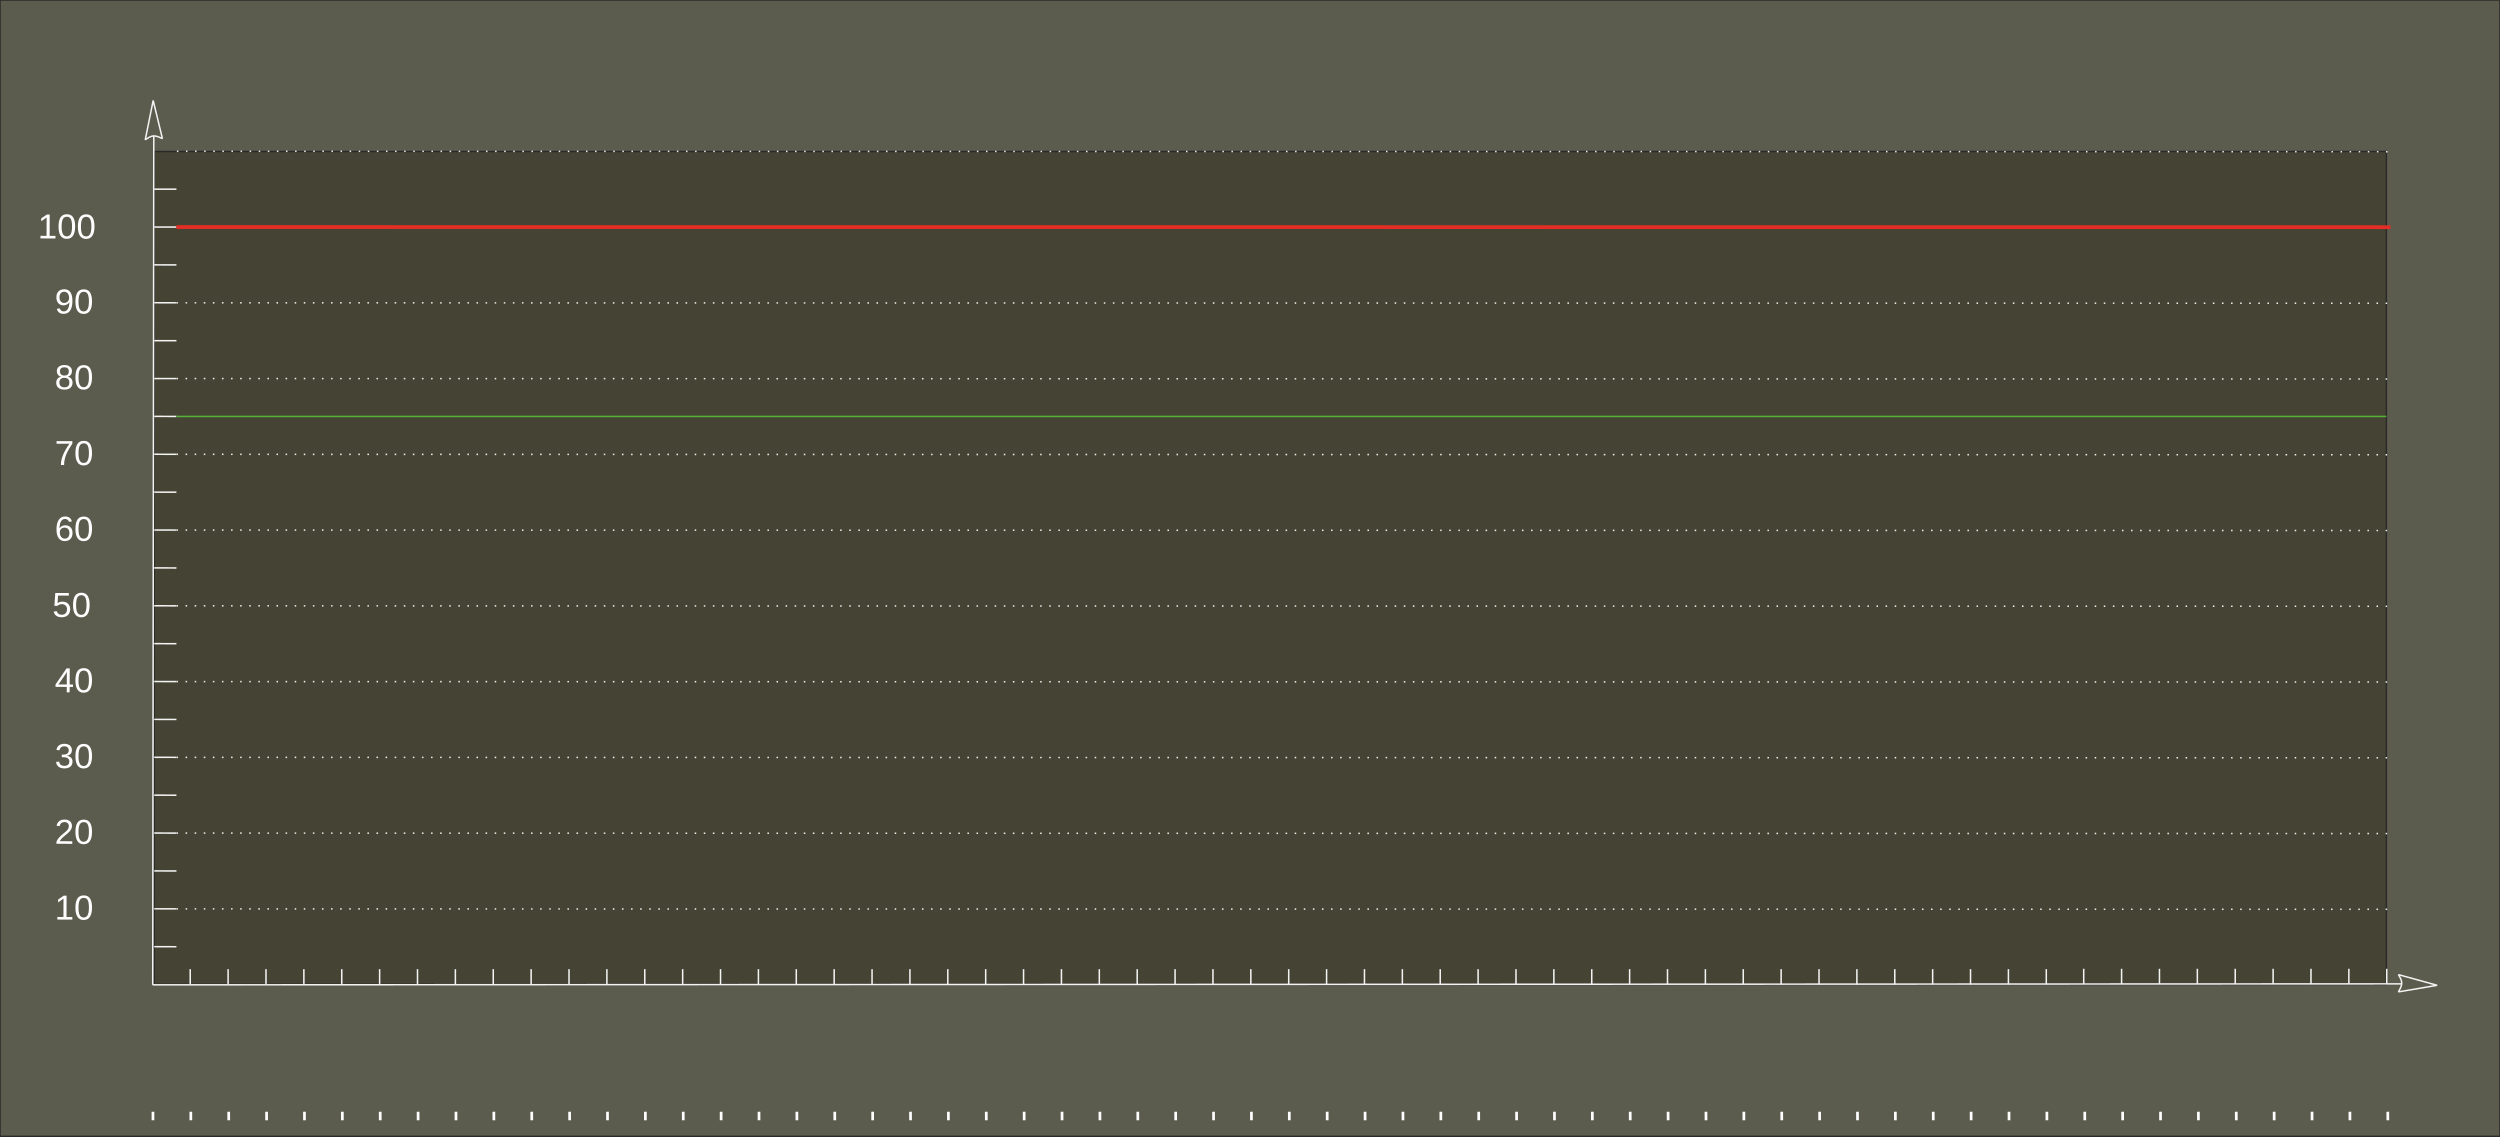
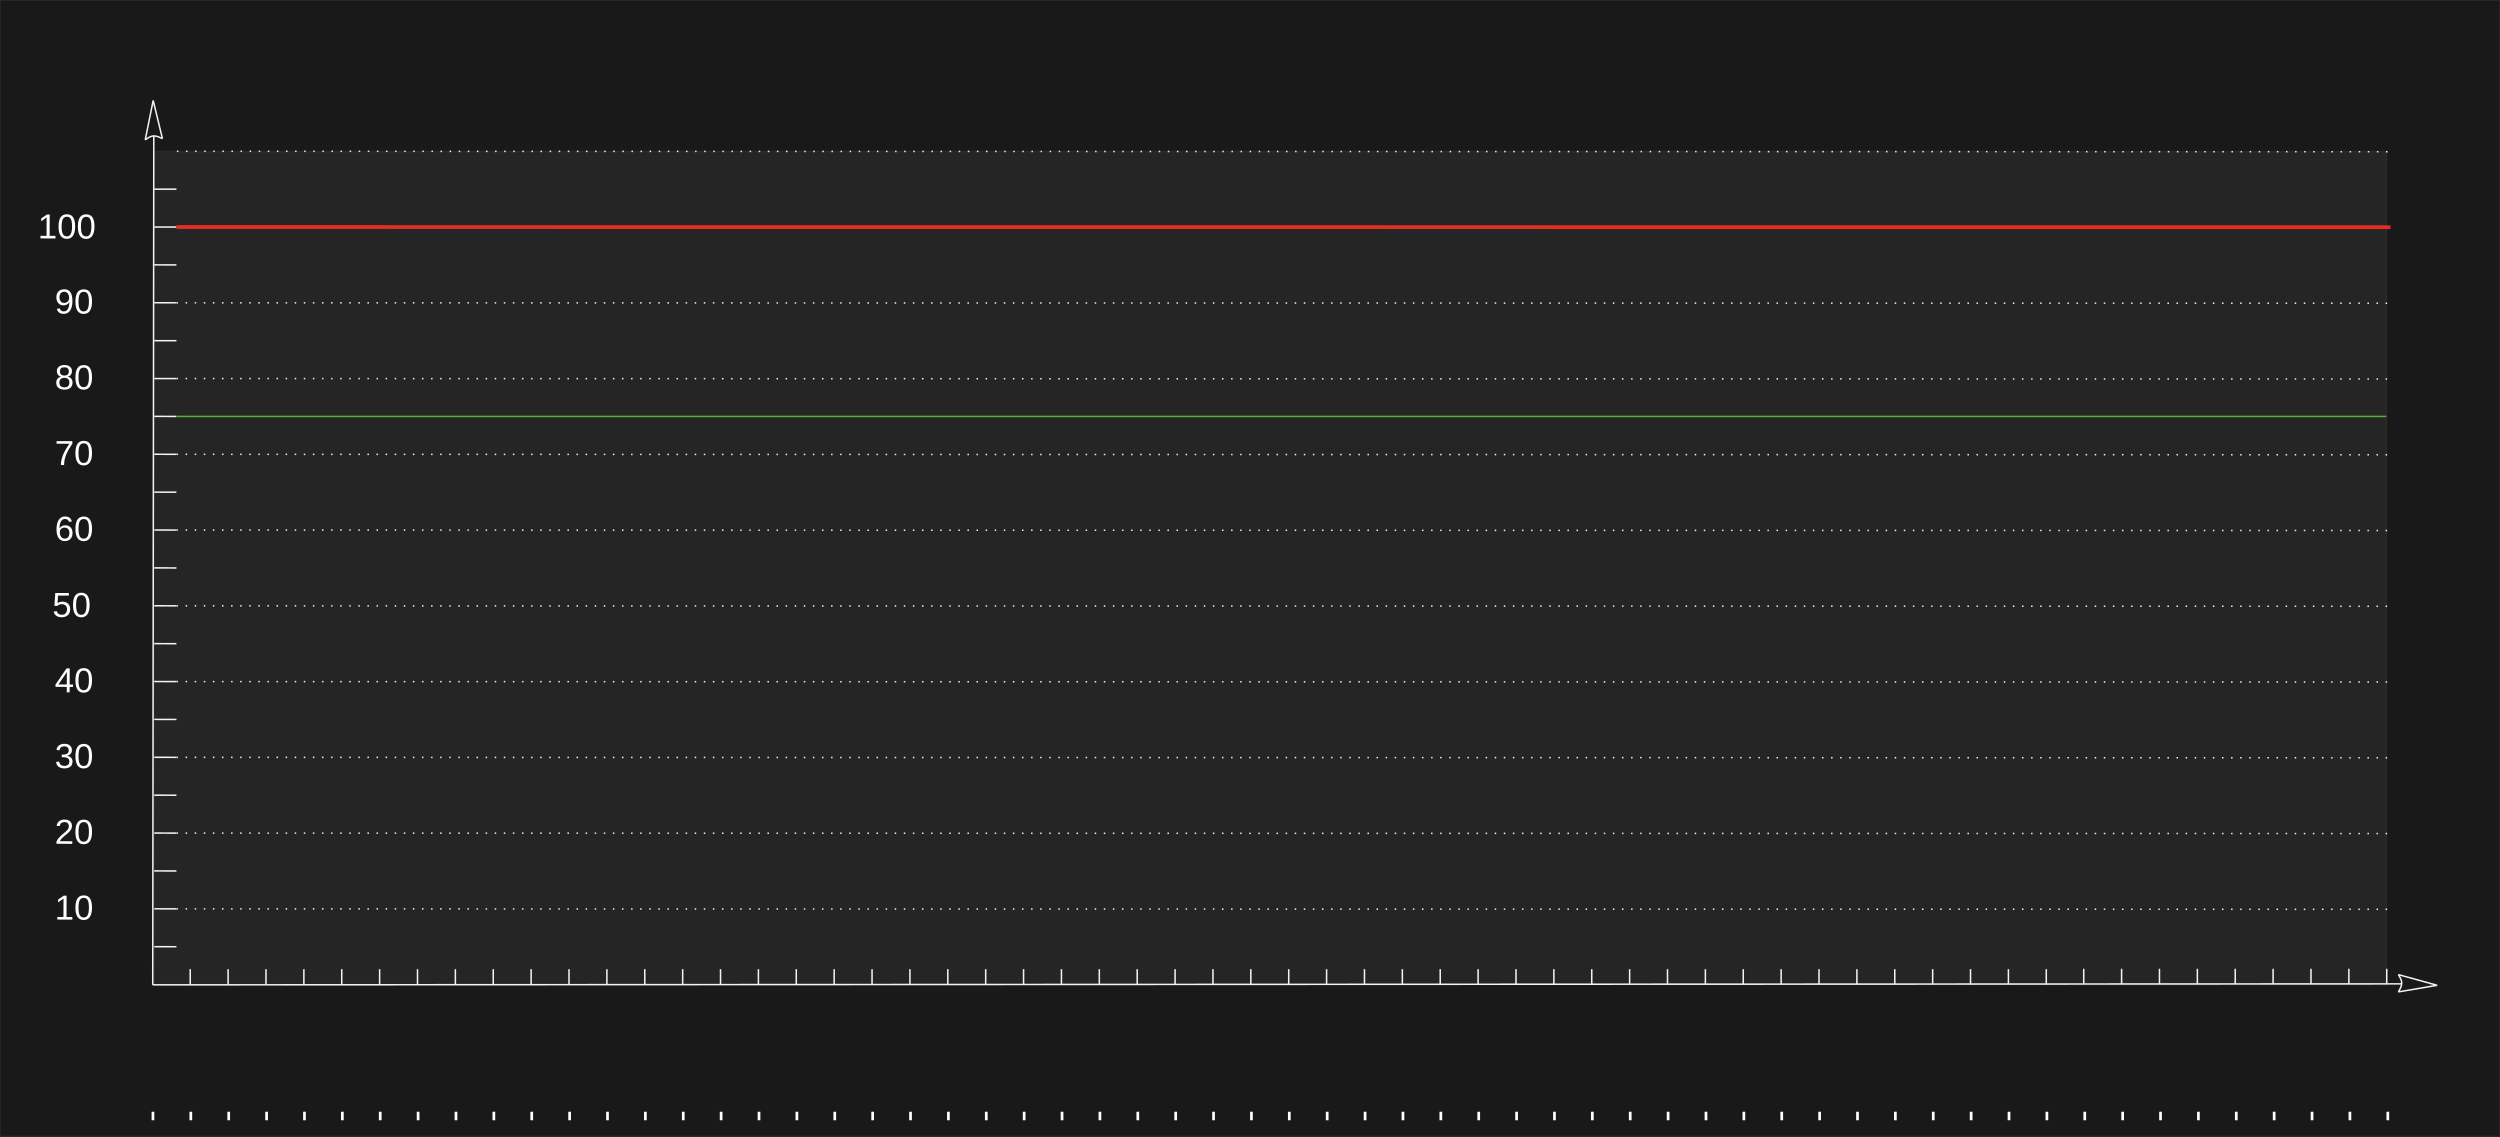
<svg xmlns="http://www.w3.org/2000/svg" xml:space="preserve" width="330mm" height="150mm" version="1.1" style="shape-rendering:geometricPrecision; text-rendering:geometricPrecision; image-rendering:optimizeQuality; fill-rule:evenodd; clip-rule:evenodd" viewBox="0 0 33000 15000">
  <defs>
    <font id="FontID0" horiz-adv-x="666" font-variant="normal" style="fill-rule:nonzero" font-style="normal" font-weight="400">
      <font-face font-family="Arial">
        <font-face-src>
          <font-face-name name="Arial" />
        </font-face-src>
      </font-face>
      <missing-glyph>
        <path d="M0 0z" />
      </missing-glyph>
      <glyph unicode="3" horiz-adv-x="556" d="M41.996 190.009l88.005 11.993c10.161,-49.999 27.169,-85.999 51.329,-108 24.16,-22.001 53.837,-32.991 89.008,-32.991 41.669,0 76.819,14.326 105.166,42.999 28.325,28.652 42.498,64.15 42.498,106.496 0,40.318 -13.17,73.657 -39.663,99.998 -26.34,26.166 -59.833,39.336 -100.674,39.336 -16.659,0 -37.33,-3.336 -62.166,-9.834l9.834 76.993c5.844,-0.676 10.663,-1.003 14.173,-1.003 37.657,0 71.324,9.834 101.502,29.328 29.982,19.515 44.984,49.519 44.984,90.011 0,32.162 -10.99,58.83 -32.817,80.003 -21.849,21.173 -49.999,31.661 -84.516,31.661 -34.321,0 -62.82,-10.837 -85.65,-32.489 -22.852,-21.674 -37.505,-54.185 -44.002,-97.512l-88.005 16.005c10.837,59.004 35.172,104.839 73.33,137.328 38.006,32.511 85.498,48.669 142.169,48.669 39.009,0 75.009,-8.33 107.826,-25.163 33.013,-16.659 58.176,-39.511 75.511,-68.337 17.488,-29.001 26.166,-59.658 26.166,-92.17 0,-30.832 -8.33,-58.83 -24.836,-84.167 -16.659,-25.337 -41.342,-45.485 -73.832,-60.487 42.324,-9.681 75.162,-30.004 98.668,-60.836 23.331,-30.68 34.997,-69.34 34.997,-115.501 0,-62.493 -22.83,-115.676 -68.337,-159.177 -45.66,-43.501 -103.334,-65.153 -173.001,-65.153 -62.82,0 -115,18.818 -156.495,56.322 -41.669,37.505 -65.328,85.999 -71.172,145.679z" />
      <glyph unicode="0" horiz-adv-x="556" d="M41.996 353.329c0,84.495 8.678,152.831 26.013,204.509 17.488,51.831 43.327,91.668 77.648,119.492 34.169,27.845 77.342,41.669 129.347,41.669 38.333,0 72,-7.675 101.153,-23.157 29.001,-15.503 53.008,-37.832 71.673,-67.007 18.665,-29.001 33.34,-64.499 44.002,-106.343 10.837,-41.822 16.157,-98.319 16.157,-169.163 0,-83.993 -8.657,-152.003 -25.817,-203.659 -17.182,-51.831 -42.999,-91.668 -77.342,-119.666 -34.169,-27.998 -77.495,-41.996 -129.827,-41.996 -68.838,0 -123.002,24.487 -162.338,73.657 -47.164,60.007 -70.67,157.171 -70.67,291.664zm90.011 -0.327c0,-117.834 13.65,-196.158 41.168,-234.84 27.496,-38.835 61.49,-58.154 101.829,-58.154 40.339,0 74.333,19.494 101.829,58.328 27.496,38.987 41.168,117.158 41.168,234.666 0,117.834 -13.672,196.158 -41.168,234.84 -27.343,38.835 -61.665,58.154 -102.832,58.154 -40.339,0 -72.676,-17.161 -96.836,-51.329 -30.156,-43.501 -45.158,-124.158 -45.158,-241.665z" />
      <glyph unicode="-" horiz-adv-x="333" d="M31.007 214.997l0 88.005 271.996 0 0 -88.005 -271.996 0z" />
      <glyph unicode="8" horiz-adv-x="556" d="M177.493 388.173c-36.502,13.323 -63.496,32.489 -81.158,57.151 -17.509,24.836 -26.34,54.513 -26.34,89.008 0,52.158 18.665,95.833 55.995,131.332 37.505,35.499 87.177,53.335 149.343,53.335 62.341,0 112.667,-18.164 150.673,-54.491 38.006,-36.349 56.998,-80.504 56.998,-132.684 0,-33.165 -8.678,-62.166 -26.013,-86.653 -17.313,-24.662 -43.654,-43.675 -79.152,-56.998 43.828,-14.348 76.993,-37.33 99.823,-69.34 22.83,-31.835 34.343,-69.841 34.343,-114.171 0,-61.163 -21.674,-112.492 -64.826,-154.161 -43.348,-41.669 -100.172,-62.493 -170.668,-62.493 -70.517,0 -127.341,20.824 -170.668,62.668 -43.174,41.822 -64.848,94.001 -64.848,156.495 0,46.488 11.84,85.498 35.499,116.831 23.68,31.508 57.347,52.834 101.001,64.172zm-17.488 149.321c0,-33.994 10.837,-61.665 32.337,-83.164 21.652,-21.5 49.999,-32.337 85.149,-32.337 34.169,0 61.839,10.684 83.339,32.01 21.5,21.325 32.162,47.491 32.162,78.498 0,32.337 -10.99,59.506 -33.165,81.507 -22.001,22.001 -49.825,32.991 -83.317,32.991 -33.841,0 -61.686,-10.837 -83.666,-32.337 -21.849,-21.5 -32.838,-47.164 -32.838,-77.168zm-29.001 -331c0,-25.163 5.822,-49.323 17.488,-72.829 11.666,-23.331 29.35,-41.495 53.008,-54.338 23.506,-12.821 48.843,-19.319 75.663,-19.319 42.345,0 76.993,13.497 104.163,40.492 27.169,26.995 40.666,61.337 40.666,103.007 0,42.324 -13.999,77.321 -41.822,104.991 -27.998,27.671 -63.344,41.495 -105.842,41.495 -41.669,0 -75.838,-13.65 -102.832,-40.993 -26.995,-27.322 -40.492,-61.49 -40.492,-102.505z" />
      <glyph unicode="5" horiz-adv-x="556" d="M41.996 188.003l91.995 6.999c6.847,-44.831 22.677,-78.498 47.339,-101.175 24.662,-22.503 54.84,-33.82 90.338,-33.82 42.825,0 78.672,15.983 107.826,47.818 29.001,32.01 43.501,74.333 43.501,127.014 0,50.151 -13.824,89.662 -41.669,118.663 -27.823,29.001 -64.652,43.501 -110.486,43.501 -28.499,0 -54.011,-6.498 -76.666,-19.494 -22.503,-13.018 -40.165,-29.851 -53.182,-50.5l-82.99 11.993 68.991 368.003 355.008 0 0 -84.015 -284.839 0 -38.159 -193.149c42.825,30.156 87.831,45.158 134.82,45.158 62.341,0 115.021,-21.674 157.847,-65.001 42.825,-43.327 64.325,-98.995 64.325,-167.005 0,-64.826 -18.818,-120.822 -56.497,-167.986 -45.834,-58.001 -108.502,-87.002 -187.828,-87.002 -65.001,0 -118.009,18.316 -159.177,54.818 -41.168,36.502 -64.652,84.843 -70.496,145.178z" />
      <glyph unicode="2" horiz-adv-x="556" d="M502.998 83.993l0 -83.993 -473.998 0c-0.676,21.173 2.835,41.495 10.336,61.163 12.167,32.162 31.661,63.998 58.503,95.179 26.82,31.159 65.153,67.159 115,108 77.495,63.823 130.154,114.324 157.65,151.654 27.671,37.33 41.517,72.676 41.517,105.994 0,34.844 -12.516,64.172 -37.505,88.18 -25.01,23.833 -57.674,35.826 -97.839,35.826 -42.498,0 -76.492,-12.669 -102.004,-38.006 -25.49,-25.163 -38.333,-60.16 -38.66,-104.991l-89.989 9.005c6.149,67.334 29.502,118.663 69.82,153.987 40.514,35.346 94.677,53.008 162.84,53.008 68.664,0 123.155,-18.992 163.167,-57.173 40.165,-38.159 60.16,-85.498 60.16,-141.82 0,-28.674 -5.822,-56.846 -17.662,-84.516 -11.666,-27.823 -31.159,-56.998 -58.328,-87.656 -27.343,-30.505 -72.502,-72.676 -135.496,-126.011 -52.834,-44.33 -86.849,-74.333 -101.851,-90.164 -14.98,-15.83 -27.322,-31.661 -37.156,-47.666l351.497 0z" />
      <glyph unicode="7" horiz-adv-x="556" d="M46.99 622.991l0 84.015 463.008 0 0 -68.01c-45.507,-48.494 -90.84,-112.994 -135.496,-193.498 -44.831,-80.504 -79.327,-163.341 -103.836,-248.49 -17.509,-59.833 -28.826,-125.684 -33.667,-197.008l-89.989 0c0.981,56.344 11.993,124.507 33.165,204.335 21.151,80.003 51.329,156.996 90.818,231.155 39.511,74.181 81.507,136.674 126.011,187.501l-350.014 0z" />
      <glyph unicode="4" horiz-adv-x="556" d="M322.998 0l0 170.995 -311.005 0 0 81.006 327.01 463.989 72 0 0 -463.989 96.989 0 0 -81.006 -96.989 0 0 -170.995 -88.005 0zm0 252.001l0 322.169 -224.504 -322.169 224.504 0z" />
      <glyph unicode="1" horiz-adv-x="556" d="M371.994 0l-87.983 0 0 560.324c-21.173,-20.322 -49.018,-40.492 -83.339,-60.662 -34.343,-20.17 -65.328,-35.324 -92.671,-45.333l0 84.996c49.17,23.004 92.17,51.002 128.998,84.015 36.829,32.817 62.995,64.652 78.345,95.659l56.649 0 0 -718.999z" />
      <glyph unicode="9" horiz-adv-x="556" d="M54.992 166.002l84.015 6.999c7.152,-39.663 20.824,-68.337 40.993,-86.173 20.17,-17.837 46.009,-26.82 77.669,-26.82 26.995,0 50.653,6.149 71.172,18.665 20.497,12.32 37.156,28.826 49.999,49.65 12.821,20.671 23.658,48.669 32.489,83.84 8.831,35.172 13.17,70.997 13.17,107.499 0,3.838 -0.174,9.834 -0.502,17.662 -17.509,-27.998 -41.495,-50.828 -71.826,-68.162 -30.331,-17.488 -63.344,-26.166 -98.668,-26.166 -59.179,0 -109.178,21.5 -150.171,64.499 -40.841,42.847 -61.337,99.496 -61.337,169.839 0,72.676 21.347,131.005 64.172,175.334 42.672,44.155 96.16,66.331 160.659,66.331 46.336,0 88.834,-12.494 127.516,-37.657 38.486,-25.01 67.661,-60.683 87.656,-107.172 19.995,-46.336 30.004,-113.495 30.004,-201.326 0,-91.516 -9.834,-164.344 -29.677,-218.508 -19.821,-54.338 -49.497,-95.506 -88.659,-123.831 -39.162,-28.346 -84.996,-42.498 -137.677,-42.498 -55.995,0 -101.655,15.503 -137.154,46.663 -35.346,31.159 -56.671,74.987 -63.845,131.332zm358.998 315.824c0,50.348 -13.323,90.338 -39.99,119.84 -26.493,29.502 -58.83,44.33 -96.836,44.33 -39.336,0 -73.33,-15.83 -102.004,-47.666 -28.826,-31.835 -43.152,-73.156 -43.152,-123.831 0,-45.507 13.65,-82.488 40.819,-110.835 27.343,-28.499 61.337,-42.672 101.829,-42.672 40.688,0 74.006,14.173 100.172,42.672 26.166,28.346 39.162,67.835 39.162,118.161z" />
      <glyph unicode="6" horiz-adv-x="556" d="M499.008 541.004l-87.002 -6.999c-7.85,34.495 -19.014,59.658 -33.514,75.336 -23.833,25.163 -53.335,37.657 -88.332,37.657 -28.15,0 -53.161,-7.828 -74.66,-23.506 -27.671,-20.17 -49.323,-49.497 -65.502,-88.158 -16.005,-38.835 -24.334,-94.001 -24.989,-165.5 21.151,32.162 47.164,56.17 77.822,71.673 30.68,15.656 62.668,23.484 96.335,23.484 58.677,0 108.676,-21.652 149.997,-64.826 41.168,-43.174 61.839,-98.842 61.839,-167.332 0,-45.006 -9.66,-86.675 -29.001,-125.335 -19.494,-38.66 -46.009,-68.162 -80.003,-88.659 -33.841,-20.497 -72.327,-30.832 -115.327,-30.832 -73.178,0 -133.011,26.995 -179.346,80.831 -46.161,53.837 -69.318,142.67 -69.318,266.327 0,138.331 25.665,239.005 76.819,301.825 44.678,54.687 104.839,82.009 180.676,82.009 56.322,0 102.658,-15.83 138.658,-47.339 36,-31.486 57.674,-74.987 64.848,-130.656zm-360.001 -308.999c0,-30.331 6.498,-59.331 19.319,-87.002 12.843,-27.671 30.832,-48.669 53.684,-63.169 22.983,-14.5 47.317,-21.827 73.156,-21.827 37.505,0 69.493,15.002 96.007,44.984 26.493,30.004 39.816,70.67 39.816,122.174 0,49.497 -13.148,88.507 -39.315,117.006 -26.166,28.499 -59.506,42.825 -99.998,42.825 -39.685,0 -73.505,-14.326 -101.175,-42.825 -27.671,-28.499 -41.495,-65.829 -41.495,-112.165z" />
    </font>
    <style type="text/css">
   
    @font-face { font-family:"Arial";font-variant:normal;font-style:normal;font-weight:normal;src:url("#FontID0") format(svg)}
    .str2 {stroke:#FAC814;stroke-width:100}
    .str6 {stroke:#E42D24;stroke-width:50}
    .str0 {stroke:#2B2A29;stroke-width:20}
    .str7 {stroke:#57B039;stroke-width:20}
    .str1 {stroke:#F3F3F3;stroke-width:20}
    .str4 {stroke:#999999;stroke-width:7.62;stroke-linecap:round;stroke-linejoin:round}
    .str5 {stroke:#434343;stroke-width:7.62;stroke-linecap:round;stroke-linejoin:round}
    .str3 {stroke:#EEEEEE;stroke-width:20;stroke-dasharray:20 100}
    .fil2 {fill:none}
    .fil3 {fill:#FEFEFE}
-     .fil0 {fill:#5C5C4E}
-     .fil1 {fill:#454434}
+     .fil0 {fill:#191919}
+     .fil1 {fill:#252525}
    .fil4 {fill:#FAC814}
    .fil5 {fill:#676767}
    .fnt0 {font-weight:normal;font-size:458.61px;font-family:'Arial'}
   
  </style>
  </defs>
  <g id="Слой_x0020_1">
    <rect class="fil0 str0" width="33000" height="15000" />
    <rect class="fil1 str0" x="2036" y="2000" width="29464" height="10994" />
    <polyline class="fil2 str1" points="1917,1846 2022,1326 2144,1830 " />
    <line class="fil2 str1" x1="2036" y1="12496" x2="2329" y2="12497" />
    <line class="fil2 str1" x1="2036" y1="11996" x2="2329" y2="11997" />
    <line class="fil2 str1" x1="2036" y1="11496" x2="2329" y2="11497" />
    <line class="fil2 str1" x1="2036" y1="10996" x2="2329" y2="10997" />
    <line class="fil2 str1" x1="2036" y1="10496" x2="2329" y2="10497" />
    <line class="fil2 str1" x1="2036" y1="8996" x2="2329" y2="8997" />
    <line class="fil2 str1" x1="2036" y1="9996" x2="2329" y2="9997" />
    <line class="fil2 str1" x1="2036" y1="9496" x2="2329" y2="9497" />
    <line class="fil2 str1" x1="2036" y1="8496" x2="2329" y2="8497" />
    <g id="_1289441200">
      <line class="fil2 str1" x1="2036" y1="7996" x2="2329" y2="7997" />
      <line class="fil2 str1" x1="2036" y1="7496" x2="2329" y2="7497" />
    </g>
    <line class="fil2 str1" x1="2036" y1="6996" x2="2329" y2="6997" />
    <line class="fil2 str1" x1="2036" y1="6496" x2="2329" y2="6497" />
    <line class="fil2 str1" x1="2036" y1="4997" x2="2329" y2="4997" />
    <line class="fil2 str1" x1="2036" y1="5996" x2="2329" y2="5997" />
    <line class="fil2 str1" x1="2036" y1="5496" x2="2329" y2="5497" />
    <line class="fil2 str1" x1="2036" y1="4497" x2="2329" y2="4497" />
    <line class="fil2 str1" x1="2036" y1="3996" x2="2329" y2="3997" />
    <line class="fil2 str1" x1="2036" y1="3496" x2="2329" y2="3497" />
    <line class="fil2 str1" x1="2036" y1="2997" x2="2329" y2="2997" />
    <line class="fil2 str1" x1="2036" y1="2497" x2="2329" y2="2497" />
    <g transform="matrix(0.999994 0.00357315 -0.00357315 0.999994 -15751.1 4579.12)">
      <text x="16500" y="7500" class="current_value0 fil3 fnt0">10</text>
    </g>
    <g transform="matrix(0.999994 0.00357315 -0.00357315 0.999994 -15751.1 3579.12)">
      <text x="16500" y="7500" class="current_value1 fil3 fnt0">20</text>
    </g>
    <g transform="matrix(0.999994 0.00357315 -0.00357315 0.999994 -15751.1 2579.12)">
      <text x="16500" y="7500" class="current_value2 fil3 fnt0">30</text>
    </g>
    <g transform="matrix(0.999994 0.00357315 -0.00357315 0.999994 -15751.1 1579.12)">
      <text x="16500" y="7500" class="current_value3 fil3 fnt0">40</text>
    </g>
    <g transform="matrix(0.999994 0.00357315 -0.00357315 0.999994 -15782.8 583.9)">
      <text x="16500" y="7500" class="current_value4 fil3 fnt0">50</text>
    </g>
    <g transform="matrix(0.999994 0.00357315 -0.00357315 0.999994 -15751.1 -421.52)">
      <text x="16500" y="7500" class="current_value5 fil3 fnt0">60</text>
    </g>
    <g transform="matrix(0.999994 0.00357315 -0.00357315 0.999994 -15751.1 -1420.88)">
      <text x="16500" y="7500" class="current_value6 fil3 fnt0">70</text>
    </g>
    <g transform="matrix(0.999994 0.00357315 -0.00357315 0.999994 -15751.1 -2420.88)">
      <text x="16500" y="7500" class="current_value7 fil3 fnt0">80</text>
    </g>
    <g transform="matrix(0.999994 0.00357315 -0.00357315 0.999994 -15751.1 -3420.88)">
      <text x="16500" y="7500" class="current_value8 fil3 fnt0">90</text>
    </g>
    <g transform="matrix(0.999994 0.00357315 -0.00357315 0.999994 -15973.9 -4411.9)">
      <text x="16500" y="7500" class="current_value9 fil3 fnt0">100</text>
    </g>
    <path class="fil2 str1" d="M1917 1846c35,-25 70,-49 108,-52 38,-2 79,17 119,36" />
    <line class="fil2 str1" x1="2030" y1="1794" x2="2016" y2="13000" />
    <line class="fil2 str1" x1="2016" y1="13000" x2="31702" y2="12987" />
    <polyline id="current_grafick" class="xernya fil2 str2" points="" />
    <g id="_1289455824">
      <polyline class="fil2 str1" points="31659,12865 32170,13006 31659,13093 " />
      <path class="fil2 str1" d="M31659 12865c22,37 44,74 44,112 0,38 -22,77 -44,116" />
    </g>
    <line class="fil2 str3" x1="2335" y1="1997" x2="31555" y2="2003" />
    <line class="fil2 str3" x1="2335" y1="2997" x2="31555" y2="3003" />
    <line class="fil2 str3" x1="2330" y1="3997" x2="31555" y2="4003" />
    <line class="fil2 str3" x1="2330" y1="4997" x2="31593" y2="5003" />
    <line class="fil2 str3" x1="2330" y1="5997" x2="31555" y2="6003" />
    <line class="fil2 str3" x1="2330" y1="6997" x2="31555" y2="7003" />
    <line class="fil2 str3" x1="2330" y1="7997" x2="31555" y2="8003" />
    <line class="fil2 str3" x1="2330" y1="8997" x2="31555" y2="9003" />
    <line class="fil2 str3" x1="2330" y1="9997" x2="31593" y2="10003" />
    <line class="fil2 str3" x1="2330" y1="10997" x2="31593" y2="11003" />
    <line class="fil2 str3" x1="2330" y1="11997" x2="31593" y2="12003" />
    <line class="fil2 str1" x1="2511" y1="12994" x2="2511" y2="12793" />
    <line class="fil2 str1" x1="3011" y1="12994" x2="3011" y2="12793" />
    <line class="fil2 str1" x1="3511" y1="12994" x2="3511" y2="12793" />
    <line class="fil2 str1" x1="4011" y1="12994" x2="4011" y2="12793" />
    <line class="fil2 str1" x1="4511" y1="12994" x2="4511" y2="12793" />
    <line class="fil2 str1" x1="5011" y1="12994" x2="5011" y2="12793" />
    <line class="fil2 str1" x1="5511" y1="12994" x2="5511" y2="12793" />
    <line class="fil2 str1" x1="6011" y1="12994" x2="6011" y2="12793" />
    <line class="fil2 str1" x1="6511" y1="12994" x2="6511" y2="12793" />
    <line class="fil2 str1" x1="7011" y1="12994" x2="7011" y2="12793" />
    <line class="fil2 str1" x1="7511" y1="12994" x2="7511" y2="12793" />
    <line class="fil2 str1" x1="8011" y1="12994" x2="8011" y2="12793" />
    <line class="fil2 str1" x1="8511" y1="12994" x2="8511" y2="12793" />
    <line class="fil2 str1" x1="9011" y1="12994" x2="9011" y2="12793" />
    <line class="fil2 str1" x1="9511" y1="12994" x2="9511" y2="12793" />
    <line class="fil2 str1" x1="10011" y1="12994" x2="10011" y2="12793" />
    <line class="fil2 str1" x1="10511" y1="12994" x2="10511" y2="12793" />
    <line class="fil2 str1" x1="11011" y1="12994" x2="11011" y2="12793" />
    <line class="fil2 str1" x1="11511" y1="12994" x2="11511" y2="12793" />
    <line class="fil2 str1" x1="12011" y1="12994" x2="12011" y2="12793" />
    <line class="fil2 str1" x1="12511" y1="12994" x2="12511" y2="12793" />
    <line class="fil2 str1" x1="13011" y1="12994" x2="13011" y2="12793" />
    <line class="fil2 str1" x1="13511" y1="12994" x2="13511" y2="12793" />
    <line class="fil2 str1" x1="14011" y1="12994" x2="14011" y2="12793" />
    <line class="fil2 str1" x1="14511" y1="12994" x2="14511" y2="12793" />
    <line class="fil2 str1" x1="15011" y1="12994" x2="15011" y2="12793" />
    <line class="fil2 str1" x1="15511" y1="12994" x2="15511" y2="12793" />
    <line class="fil2 str1" x1="16011" y1="12994" x2="16011" y2="12793" />
    <line class="fil2 str1" x1="16511" y1="12994" x2="16511" y2="12793" />
    <line class="fil2 str1" x1="17011" y1="12994" x2="17011" y2="12793" />
    <line class="fil2 str1" x1="17511" y1="12994" x2="17511" y2="12793" />
    <line class="fil2 str1" x1="18011" y1="12994" x2="18011" y2="12793" />
    <line class="fil2 str1" x1="18511" y1="12994" x2="18511" y2="12793" />
    <line class="fil2 str1" x1="19011" y1="12994" x2="19011" y2="12793" />
    <line class="fil2 str1" x1="19511" y1="12994" x2="19511" y2="12793" />
    <line class="fil2 str1" x1="20011" y1="12994" x2="20011" y2="12793" />
    <line class="fil2 str1" x1="20511" y1="12994" x2="20511" y2="12793" />
    <line class="fil2 str1" x1="21011" y1="12994" x2="21011" y2="12793" />
    <line class="fil2 str1" x1="21511" y1="12994" x2="21511" y2="12793" />
    <line class="fil2 str1" x1="22011" y1="12994" x2="22011" y2="12793" />
    <line class="fil2 str1" x1="22511" y1="12994" x2="22511" y2="12793" />
    <line class="fil2 str1" x1="23011" y1="12994" x2="23011" y2="12793" />
    <line class="fil2 str1" x1="23511" y1="12994" x2="23511" y2="12793" />
    <line class="fil2 str1" x1="24011" y1="12994" x2="24011" y2="12793" />
    <line class="fil2 str1" x1="24511" y1="12994" x2="24511" y2="12793" />
    <line class="fil2 str1" x1="25011" y1="12994" x2="25011" y2="12793" />
    <line class="fil2 str1" x1="25511" y1="12994" x2="25511" y2="12793" />
    <line class="fil2 str1" x1="26011" y1="12994" x2="26011" y2="12793" />
    <line class="fil2 str1" x1="26511" y1="12994" x2="26511" y2="12793" />
    <line class="fil2 str1" x1="27011" y1="12994" x2="27011" y2="12793" />
    <line class="fil2 str1" x1="27505" y1="12989" x2="27505" y2="12788" />
    <line class="fil2 str1" x1="28005" y1="12989" x2="28005" y2="12788" />
    <line class="fil2 str1" x1="28505" y1="12989" x2="28505" y2="12788" />
    <line class="fil2 str1" x1="29005" y1="12989" x2="29005" y2="12788" />
    <line class="fil2 str1" x1="29505" y1="12989" x2="29505" y2="12788" />
    <line class="fil2 str1" x1="30005" y1="12989" x2="30005" y2="12788" />
    <line class="fil2 str1" x1="30505" y1="12989" x2="30505" y2="12788" />
    <g id="_1289481808">
      <g transform="matrix(-0.00428885 -0.999991 0.999991 -0.00428885 -5288.03 31339.1)">
        <text x="16500" y="7500" id="first_text" class="current_time current_time0 fil3 fnt0">-</text>
      </g>
      <g transform="matrix(-0.00428885 -0.999991 0.999991 -0.00428885 -4788.03 31339.1)">
        <text x="16500" y="7500" class="current_time current_time1 fil3 fnt0">-</text>
      </g>
      <g transform="matrix(-0.00428885 -0.999991 0.999991 -0.00428885 -4288.03 31339.1)">
        <text x="16500" y="7500" class="current_time current_time2 fil3 fnt0">-</text>
      </g>
      <g transform="matrix(-0.00428885 -0.999991 0.999991 -0.00428885 -3788.03 31339.1)">
        <text x="16500" y="7500" class="current_time current_time3 fil3 fnt0">-</text>
      </g>
      <g transform="matrix(-0.00428885 -0.999991 0.999991 -0.00428885 -3288.03 31339.1)">
        <text x="16500" y="7500" class="current_time current_time4 fil3 fnt0">-</text>
      </g>
      <g transform="matrix(-0.00428885 -0.999991 0.999991 -0.00428885 -2788.03 31339.1)">
        <text x="16500" y="7500" class="current_time current_time5 fil3 fnt0">-</text>
      </g>
      <g transform="matrix(-0.00428885 -0.999991 0.999991 -0.00428885 -2288.03 31339.1)">
        <text x="16500" y="7500" class="current_time current_time6 fil3 fnt0">-</text>
      </g>
      <g transform="matrix(-0.00428885 -0.999991 0.999991 -0.00428885 -1788.03 31339.1)">
        <text x="16500" y="7500" class="current_time current_time7 fil3 fnt0">-</text>
      </g>
      <g transform="matrix(-0.00428885 -0.999991 0.999991 -0.00428885 -1288.03 31339.1)">
        <text x="16500" y="7500" class="current_time current_time8 fil3 fnt0">-</text>
      </g>
      <g transform="matrix(-0.00428885 -0.999991 0.999991 -0.00428885 -788.033 31339.1)">
        <text x="16500" y="7500" class="current_time current_time9 fil3 fnt0">-</text>
      </g>
      <g transform="matrix(-0.00428885 -0.999991 0.999991 -0.00428885 -288.033 31339.1)">
        <text x="16500" y="7500" class="current_time current_time10 fil3 fnt0">-</text>
      </g>
      <g transform="matrix(-0.00428885 -0.999991 0.999991 -0.00428885 211.967 31339.1)">
        <text x="16500" y="7500" class="current_time current_time11 fil3 fnt0">-</text>
      </g>
      <g transform="matrix(-0.00428885 -0.999991 0.999991 -0.00428885 711.967 31339.1)">
        <text x="16500" y="7500" class="current_time current_time12 fil3 fnt0">-</text>
      </g>
      <g transform="matrix(-0.00428885 -0.999991 0.999991 -0.00428885 1211.97 31339.1)">
        <text x="16500" y="7500" class="current_time current_time13 fil3 fnt0">-</text>
      </g>
      <g transform="matrix(-0.00428885 -0.999991 0.999991 -0.00428885 1711.97 31339.1)">
        <text x="16500" y="7500" class="current_time current_time14 fil3 fnt0">-</text>
      </g>
      <g transform="matrix(-0.00428885 -0.999991 0.999991 -0.00428885 2211.97 31339.1)">
        <text x="16500" y="7500" class="current_time current_time15 fil3 fnt0">-</text>
      </g>
      <g transform="matrix(-0.00428885 -0.999991 0.999991 -0.00428885 2711.97 31339.1)">
        <text x="16500" y="7500" class="current_time current_time16 fil3 fnt0">-</text>
      </g>
      <g transform="matrix(-0.00428885 -0.999991 0.999991 -0.00428885 3211.97 31339.1)">
        <text x="16500" y="7500" class="current_time current_time17 fil3 fnt0">-</text>
      </g>
      <g transform="matrix(-0.00428885 -0.999991 0.999991 -0.00428885 3711.97 31339.1)">
        <text x="16500" y="7500" class="current_time current_time18 fil3 fnt0">-</text>
      </g>
      <g transform="matrix(-0.00428885 -0.999991 0.999991 -0.00428885 4211.97 31339.1)">
        <text x="16500" y="7500" class="current_time current_time19 fil3 fnt0">-</text>
      </g>
      <g transform="matrix(-0.00428885 -0.999991 0.999991 -0.00428885 4711.97 31339.1)">
        <text x="16500" y="7500" class="current_time current_time20 fil3 fnt0">-</text>
      </g>
      <g transform="matrix(-0.00428885 -0.999991 0.999991 -0.00428885 5211.97 31339.1)">
        <text x="16500" y="7500" class="current_time current_time21 fil3 fnt0">-</text>
      </g>
      <g transform="matrix(-0.00428885 -0.999991 0.999991 -0.00428885 5711.97 31339.1)">
        <text x="16500" y="7500" class="current_time current_time22 fil3 fnt0">-</text>
      </g>
      <g transform="matrix(-0.00428885 -0.999991 0.999991 -0.00428885 6211.97 31339.1)">
        <text x="16500" y="7500" class="current_time current_time23 fil3 fnt0">-</text>
      </g>
      <g transform="matrix(-0.00428885 -0.999991 0.999991 -0.00428885 6711.97 31339.1)">
        <text x="16500" y="7500" class="current_time current_time24 fil3 fnt0">-</text>
      </g>
      <g transform="matrix(-0.00428885 -0.999991 0.999991 -0.00428885 7211.97 31339.1)">
        <text x="16500" y="7500" class="current_time current_time25 fil3 fnt0">-</text>
      </g>
      <g transform="matrix(-0.00428885 -0.999991 0.999991 -0.00428885 7711.97 31339.1)">
        <text x="16500" y="7500" class="current_time current_time26 fil3 fnt0">-</text>
      </g>
      <g transform="matrix(-0.00428885 -0.999991 0.999991 -0.00428885 8211.97 31339.1)">
        <text x="16500" y="7500" class="current_time current_time27 fil3 fnt0">-</text>
      </g>
      <g transform="matrix(-0.00428885 -0.999991 0.999991 -0.00428885 8711.97 31339.1)">
        <text x="16500" y="7500" class="current_time current_time28 fil3 fnt0">-</text>
      </g>
      <g transform="matrix(-0.00428885 -0.999991 0.999991 -0.00428885 9211.97 31339.1)">
        <text x="16500" y="7500" class="current_time current_time29 fil3 fnt0">-</text>
      </g>
      <g transform="matrix(-0.00428885 -0.999991 0.999991 -0.00428885 9711.97 31339.1)">
        <text x="16500" y="7500" class="current_time current_time30 fil3 fnt0">-</text>
      </g>
      <g transform="matrix(-0.00428885 -0.999991 0.999991 -0.00428885 10212 31339.1)">
        <text x="16500" y="7500" class="current_time current_time31 fil3 fnt0">-</text>
      </g>
      <g transform="matrix(-0.00428885 -0.999991 0.999991 -0.00428885 10712 31339.1)">
        <text x="16500" y="7500" class="current_time current_time32 fil3 fnt0">-</text>
      </g>
      <g transform="matrix(-0.00428885 -0.999991 0.999991 -0.00428885 11212 31339.1)">
        <text x="16500" y="7500" class="current_time current_time33 fil3 fnt0">-</text>
      </g>
      <g transform="matrix(-0.00428885 -0.999991 0.999991 -0.00428885 11712 31339.1)">
        <text x="16500" y="7500" class="current_time current_time34 fil3 fnt0">-</text>
      </g>
      <g transform="matrix(-0.00428885 -0.999991 0.999991 -0.00428885 12212 31339.1)">
        <text x="16500" y="7500" class="current_time current_time35 fil3 fnt0">-</text>
      </g>
      <g transform="matrix(-0.00428885 -0.999991 0.999991 -0.00428885 12712 31339.1)">
        <text x="16500" y="7500" class="current_time current_time36 fil3 fnt0">-</text>
      </g>
      <g transform="matrix(-0.00428885 -0.999991 0.999991 -0.00428885 13212 31339.1)">
        <text x="16500" y="7500" class="current_time current_time37 fil3 fnt0">-</text>
      </g>
      <g transform="matrix(-0.00428885 -0.999991 0.999991 -0.00428885 13712 31339.1)">
        <text x="16500" y="7500" class="current_time current_time38 fil3 fnt0">-</text>
      </g>
      <g transform="matrix(-0.00428885 -0.999991 0.999991 -0.00428885 14212 31339.1)">
        <text x="16500" y="7500" class="current_time current_time39 fil3 fnt0">-</text>
      </g>
      <g transform="matrix(-0.00428885 -0.999991 0.999991 -0.00428885 14712 31339.1)">
        <text x="16500" y="7500" class="current_time current_time40 fil3 fnt0">-</text>
      </g>
      <g transform="matrix(-0.00428885 -0.999991 0.999991 -0.00428885 15212 31339.1)">
        <text x="16500" y="7500" class="current_time current_time41 fil3 fnt0">-</text>
      </g>
      <g transform="matrix(-0.00428885 -0.999991 0.999991 -0.00428885 15712 31339.1)">
        <text x="16500" y="7500" class="current_time current_time42 fil3 fnt0">-</text>
      </g>
      <g transform="matrix(-0.00428885 -0.999991 0.999991 -0.00428885 16212 31339.1)">
        <text x="16500" y="7500" class="current_time current_time43 fil3 fnt0">-</text>
      </g>
      <g transform="matrix(-0.00428885 -0.999991 0.999991 -0.00428885 16712 31339.1)">
        <text x="16500" y="7500" class="current_time current_time44 fil3 fnt0">-</text>
      </g>
      <g transform="matrix(-0.00428885 -0.999991 0.999991 -0.00428885 17212 31339.1)">
        <text x="16500" y="7500" class="current_time current_time45 fil3 fnt0">-</text>
      </g>
      <g transform="matrix(-0.00428885 -0.999991 0.999991 -0.00428885 17712 31339.1)">
        <text x="16500" y="7500" class="current_time current_time46 fil3 fnt0">-</text>
      </g>
      <g transform="matrix(-0.00428885 -0.999991 0.999991 -0.00428885 18212 31339.1)">
        <text x="16500" y="7500" class="current_time current_time47 fil3 fnt0">-</text>
      </g>
      <g transform="matrix(-0.00428885 -0.999991 0.999991 -0.00428885 18712 31339.1)">
        <text x="16500" y="7500" class="current_time current_time48 fil3 fnt0">-</text>
      </g>
      <g transform="matrix(-0.00428885 -0.999991 0.999991 -0.00428885 19212 31339.1)">
        <text x="16500" y="7500" class="current_time current_time49 fil3 fnt0">-</text>
      </g>
      <g transform="matrix(-0.00428885 -0.999991 0.999991 -0.00428885 19712 31339.1)">
        <text x="16500" y="7500" class="current_time current_time50 fil3 fnt0">-</text>
      </g>
      <g transform="matrix(-0.00428885 -0.999991 0.999991 -0.00428885 20212 31339.1)">
        <text x="16500" y="7500" class="current_time current_time51 fil3 fnt0">-</text>
      </g>
      <g transform="matrix(-0.00428885 -0.999991 0.999991 -0.00428885 20712 31339.1)">
        <text x="16500" y="7500" class="current_time current_time52 fil3 fnt0">-</text>
      </g>
      <g transform="matrix(-0.00428885 -0.999991 0.999991 -0.00428885 21212 31339.1)">
        <text x="16500" y="7500" class="current_time current_time53 fil3 fnt0">-</text>
      </g>
      <g transform="matrix(-0.00428885 -0.999991 0.999991 -0.00428885 21712 31339.1)">
        <text x="16500" y="7500" class="current_time current_time54 fil3 fnt0">-</text>
      </g>
      <g transform="matrix(-0.00428885 -0.999991 0.999991 -0.00428885 22212 31339.1)">
        <text x="16500" y="7500" class="current_time current_time55 fil3 fnt0">-</text>
      </g>
      <g transform="matrix(-0.00428885 -0.999991 0.999991 -0.00428885 22712 31339.1)">
        <text x="16500" y="7500" class="current_time current_time56 fil3 fnt0">-</text>
      </g>
      <g transform="matrix(-0.00428885 -0.999991 0.999991 -0.00428885 23212 31339.1)">
        <text x="16500" y="7500" class="current_time current_time57 fil3 fnt0">-</text>
      </g>
      <g transform="matrix(-0.00428885 -0.999991 0.999991 -0.00428885 23712 31339.1)">
        <text x="16500" y="7500" class="current_time current_time58 fil3 fnt0">-</text>
      </g>
      <g transform="matrix(-0.00428885 -0.999991 0.999991 -0.00428885 24212 31339.1)">
        <text x="16500" y="7500" class="current_time current_time59 fil3 fnt0">-</text>
      </g>
    </g>
    <line class="fil2 str1" x1="31005" y1="12989" x2="31005" y2="12788" />
    <line class="fil2 str1" x1="31505" y1="12989" x2="31505" y2="12788" />
    <line id="max_current" class="max_current fil2 str6" x1="2329" y1="2997" x2="31555" y2="2999" />
    <line id="nom_current" class="nom_current fil2 str7" x1="2329" y1="5497" x2="31500" y2="5497" />
  </g>
</svg>
